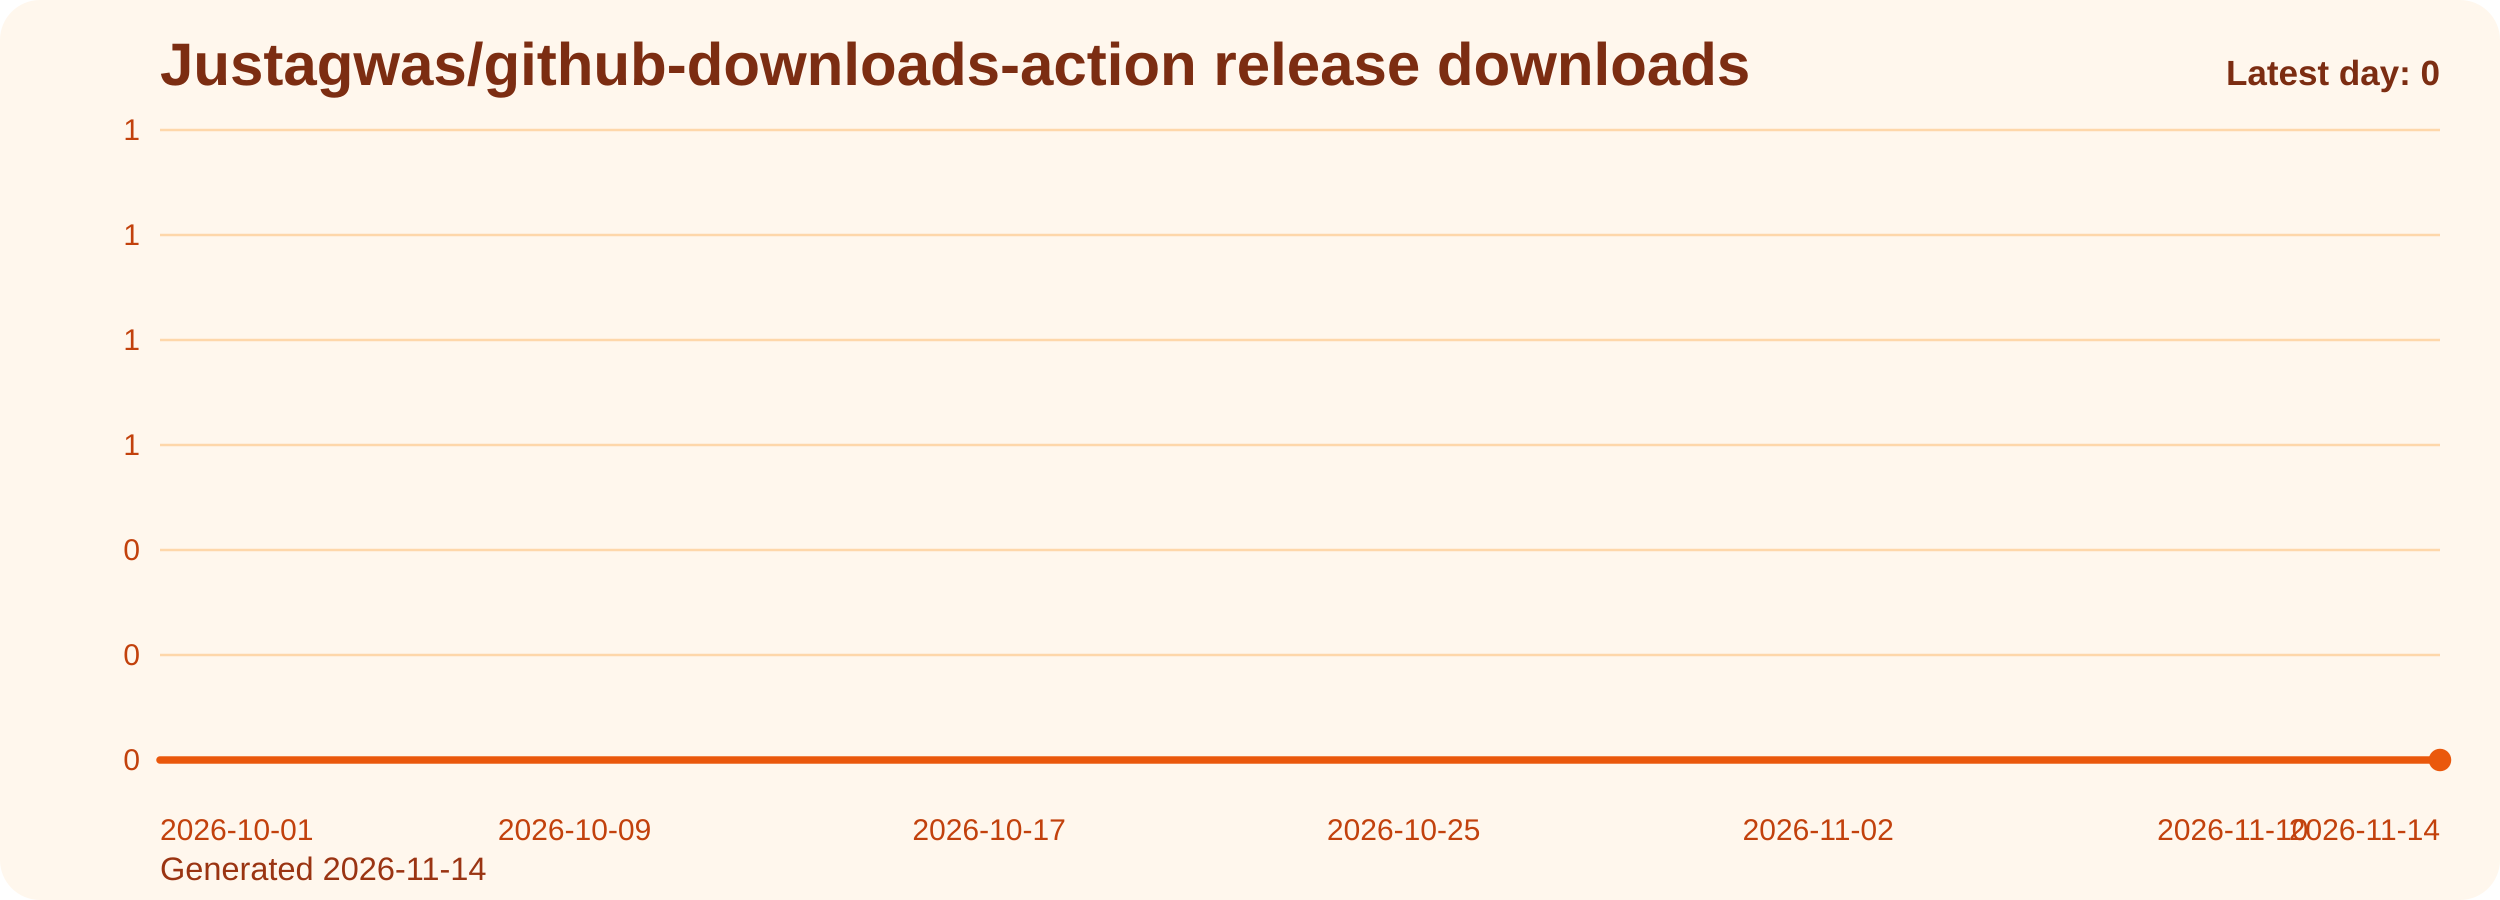
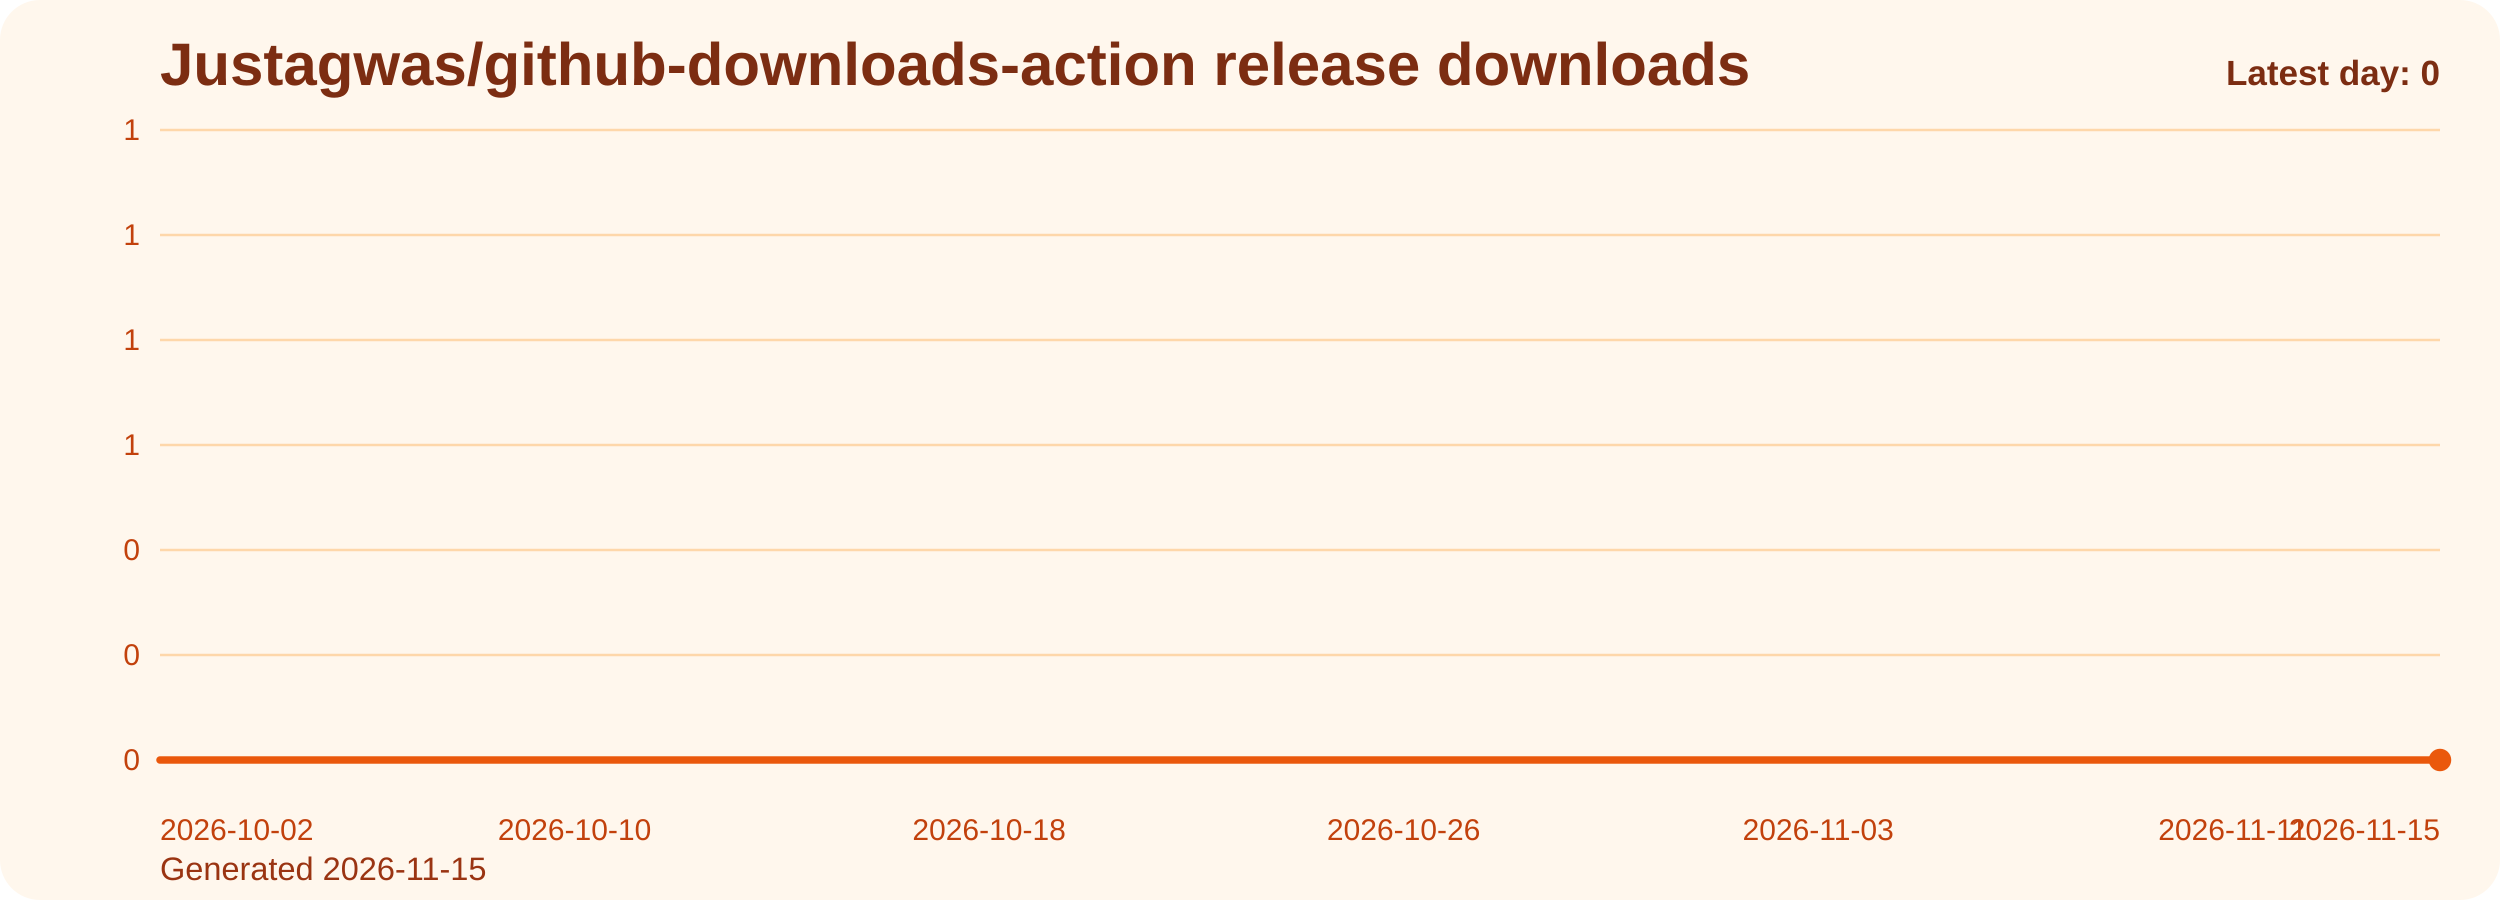
<svg xmlns="http://www.w3.org/2000/svg" viewBox="0 0 1000 360" role="img" aria-label="Justagwas/github-downloads-action release downloads chart">
  <defs>
    <linearGradient id="fill-daily-orange" x1="0" y1="0" x2="0" y2="1">
      <stop offset="0%" stop-color="#f97316" stop-opacity="0.32" />
      <stop offset="100%" stop-color="#f97316" stop-opacity="0.05" />
    </linearGradient>
    <style>
      .bg { fill: #fff7ed; }
      .title { font: 700 24px Arial, sans-serif; fill: #7c2d12; }
      .sub { font: 400 13px Arial, sans-serif; fill: #9a3412; }
      .grid { stroke: #fed7aa; stroke-width: 1; }
      .axis { font: 400 12px Arial, sans-serif; fill: #c2410c; }
      .line { fill: none; stroke: #ea580c; stroke-width: 3; stroke-linecap: round; stroke-linejoin: round; }
      .dot { fill: #ea580c; }
      .value { font: 600 11px Arial, sans-serif; fill: #9a3412; }
      .latest { font: 700 14px Arial, sans-serif; fill: #7c2d12; }
    </style>
  </defs>
  <rect class="bg" x="0" y="0" width="1000" height="360" rx="16" />
  <text class="title" x="64" y="34">Justagwas/github-downloads-action release downloads</text>
-   <text class="sub" x="64" y="352">Generated 2026-11-14</text>
+   <text class="sub" x="64" y="352">Generated 2026-11-15</text>
  <line x1="64" y1="52.00" x2="976" y2="52.00" class="grid" />
  <text x="56" y="56.00" text-anchor="end" class="axis">1</text>
  <line x1="64" y1="94.00" x2="976" y2="94.00" class="grid" />
  <text x="56" y="98.00" text-anchor="end" class="axis">1</text>
  <line x1="64" y1="136.00" x2="976" y2="136.00" class="grid" />
  <text x="56" y="140.00" text-anchor="end" class="axis">1</text>
  <line x1="64" y1="178.00" x2="976" y2="178.00" class="grid" />
  <text x="56" y="182.00" text-anchor="end" class="axis">1</text>
  <line x1="64" y1="220.00" x2="976" y2="220.00" class="grid" />
  <text x="56" y="224.00" text-anchor="end" class="axis">0</text>
  <line x1="64" y1="262.00" x2="976" y2="262.00" class="grid" />
  <text x="56" y="266.00" text-anchor="end" class="axis">0</text>
  <line x1="64" y1="304.00" x2="976" y2="304.00" class="grid" />
  <text x="56" y="308.00" text-anchor="end" class="axis">0</text>
  <path d="M 64.00 304 L 64.00 304.00 L 84.73 304.00 L 105.45 304.00 L 126.18 304.00 L 146.91 304.00 L 167.64 304.00 L 188.36 304.00 L 209.09 304.00 L 229.82 304.00 L 250.55 304.00 L 271.27 304.00 L 292.00 304.00 L 312.73 304.00 L 333.45 304.00 L 354.18 304.00 L 374.91 304.00 L 395.64 304.00 L 416.36 304.00 L 437.09 304.00 L 457.82 304.00 L 478.55 304.00 L 499.27 304.00 L 520.00 304.00 L 540.73 304.00 L 561.45 304.00 L 582.18 304.00 L 602.91 304.00 L 623.64 304.00 L 644.36 304.00 L 665.09 304.00 L 685.82 304.00 L 706.55 304.00 L 727.27 304.00 L 748.00 304.00 L 768.73 304.00 L 789.45 304.00 L 810.18 304.00 L 830.91 304.00 L 851.64 304.00 L 872.36 304.00 L 893.09 304.00 L 913.82 304.00 L 934.55 304.00 L 955.27 304.00 L 976.00 304.00 L 976.00 304 Z" fill="url(#fill-daily-orange)" />
  <polyline class="line" points="64.00,304.00 84.73,304.00 105.45,304.00 126.18,304.00 146.91,304.00 167.64,304.00 188.36,304.00 209.09,304.00 229.82,304.00 250.55,304.00 271.27,304.00 292.00,304.00 312.73,304.00 333.45,304.00 354.18,304.00 374.91,304.00 395.64,304.00 416.36,304.00 437.09,304.00 457.82,304.00 478.55,304.00 499.27,304.00 520.00,304.00 540.73,304.00 561.45,304.00 582.18,304.00 602.91,304.00 623.64,304.00 644.36,304.00 665.09,304.00 685.82,304.00 706.55,304.00 727.27,304.00 748.00,304.00 768.73,304.00 789.45,304.00 810.18,304.00 830.91,304.00 851.64,304.00 872.36,304.00 893.09,304.00 913.82,304.00 934.55,304.00 955.27,304.00 976.00,304.00" />
  <circle class="dot" cx="976.00" cy="304.00" r="4.5" />
-   <text class="axis" x="64.00" y="336" text-anchor="start">2026-10-01</text>
-   <text class="axis" x="229.82" y="336" text-anchor="middle">2026-10-09</text>
-   <text class="axis" x="395.64" y="336" text-anchor="middle">2026-10-17</text>
-   <text class="axis" x="561.45" y="336" text-anchor="middle">2026-10-25</text>
-   <text class="axis" x="727.27" y="336" text-anchor="middle">2026-11-02</text>
-   <text class="axis" x="893.09" y="336" text-anchor="middle">2026-11-10</text>
-   <text class="axis" x="976.00" y="336" text-anchor="end">2026-11-14</text>
+   <text class="axis" x="64.00" y="336" text-anchor="start">2026-10-02</text>
+   <text class="axis" x="229.82" y="336" text-anchor="middle">2026-10-10</text>
+   <text class="axis" x="395.64" y="336" text-anchor="middle">2026-10-18</text>
+   <text class="axis" x="561.45" y="336" text-anchor="middle">2026-10-26</text>
+   <text class="axis" x="727.27" y="336" text-anchor="middle">2026-11-03</text>
+   <text class="axis" x="893.09" y="336" text-anchor="middle">2026-11-11</text>
+   <text class="axis" x="976.00" y="336" text-anchor="end">2026-11-15</text>
  <text class="latest" x="976" y="34" text-anchor="end">Latest day: 0</text>
</svg>
